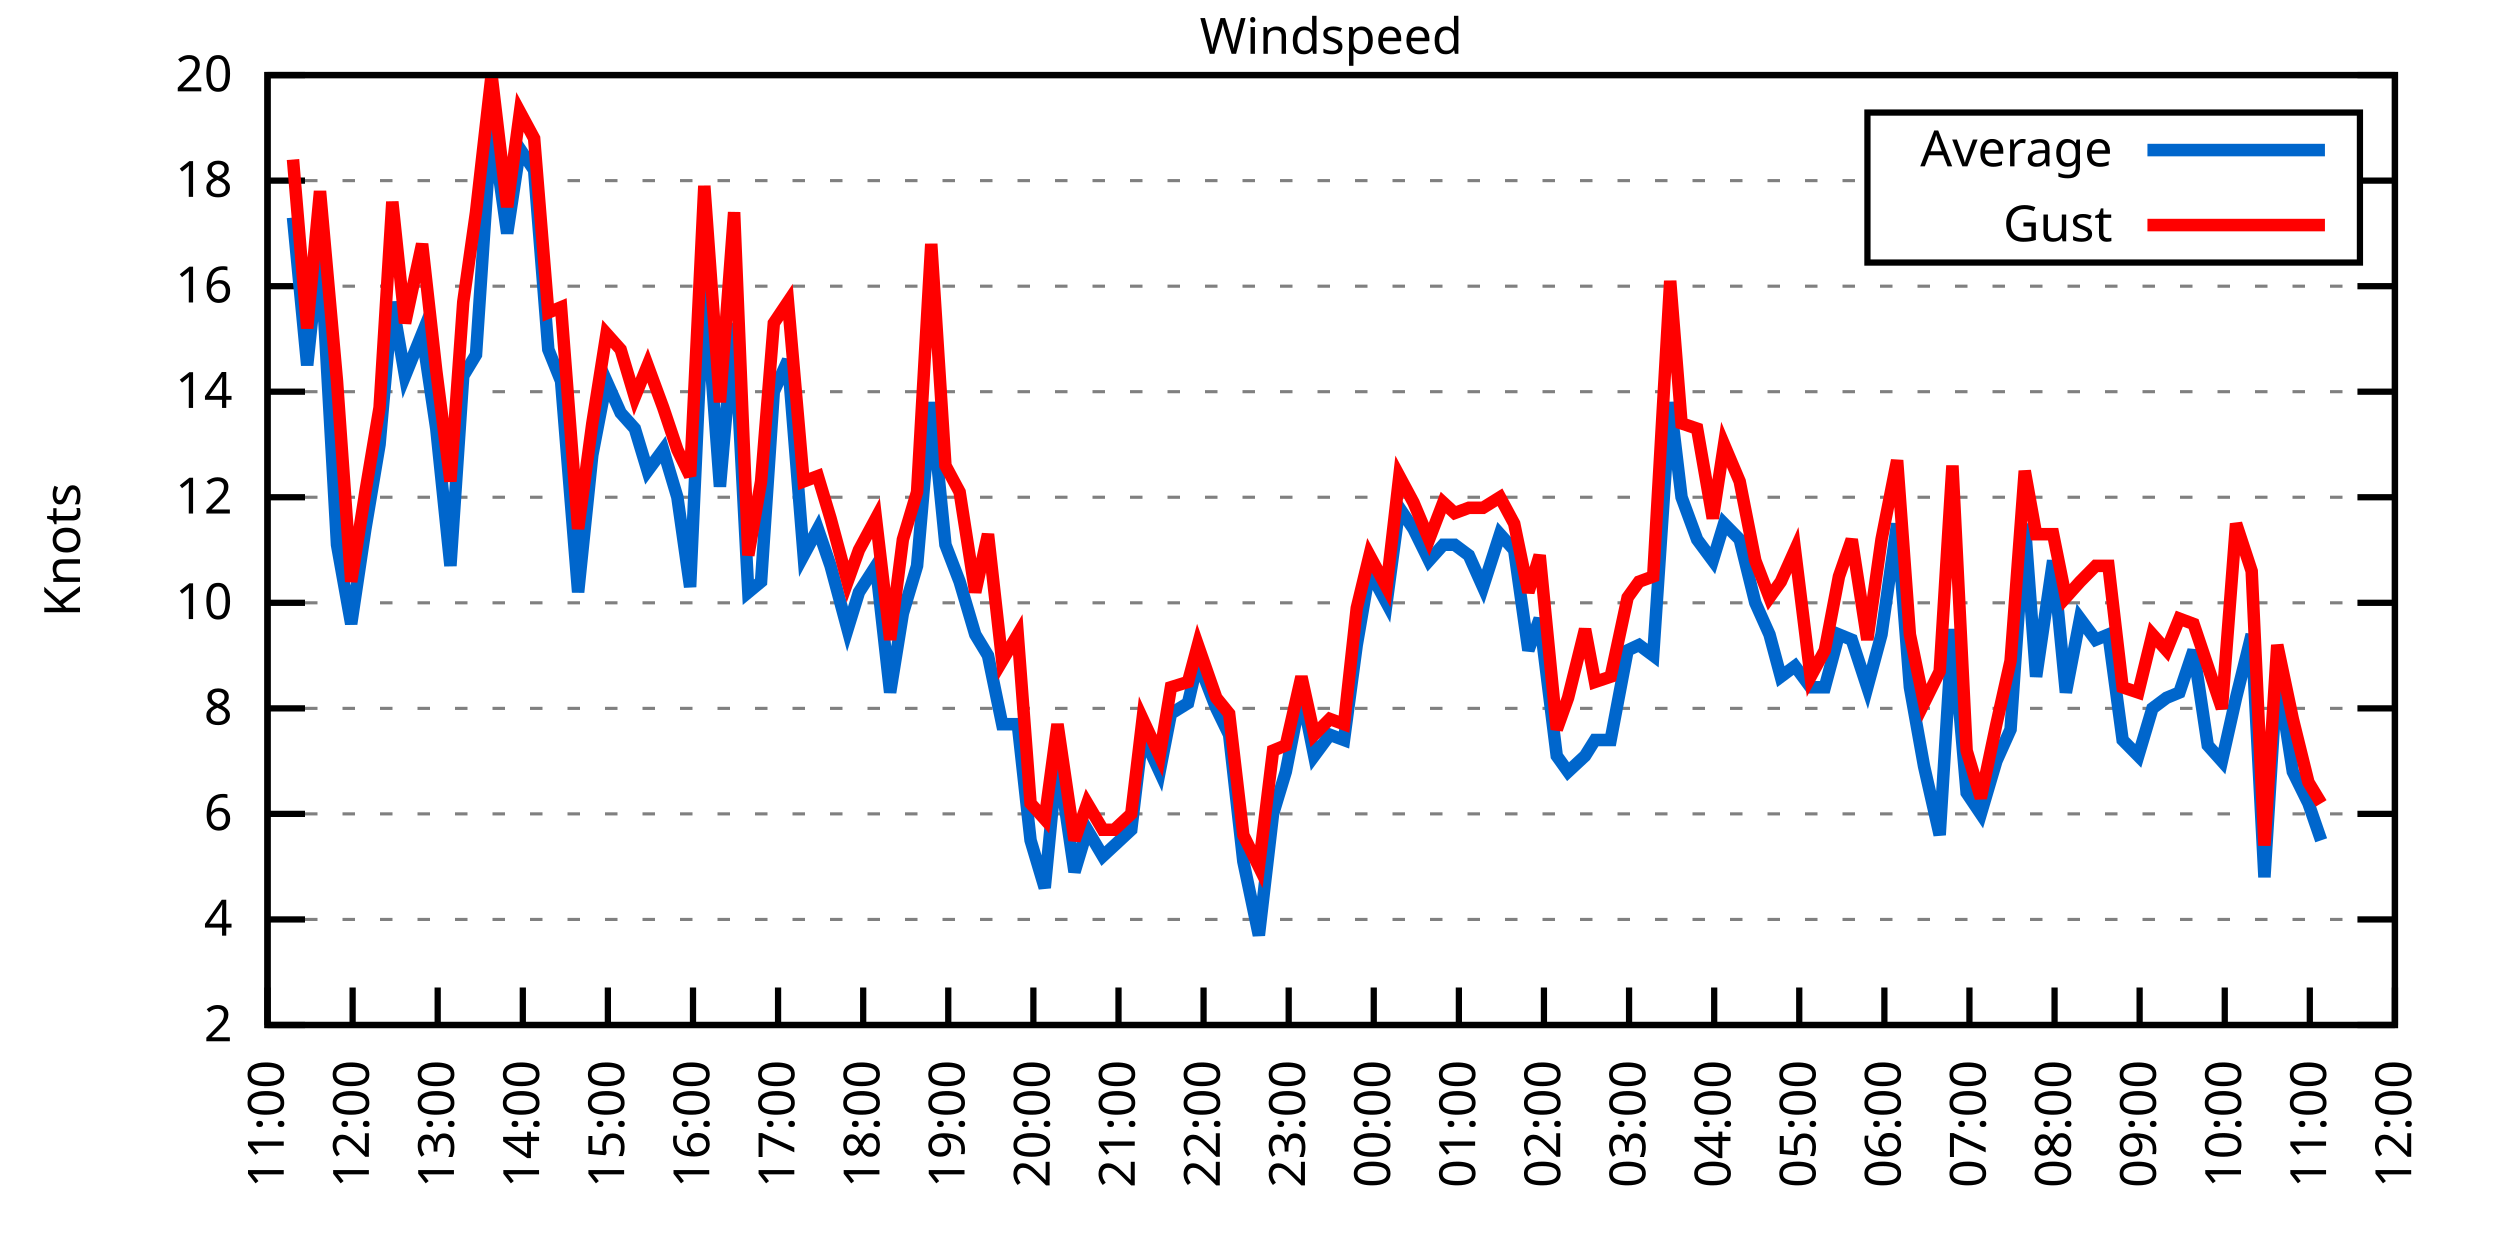
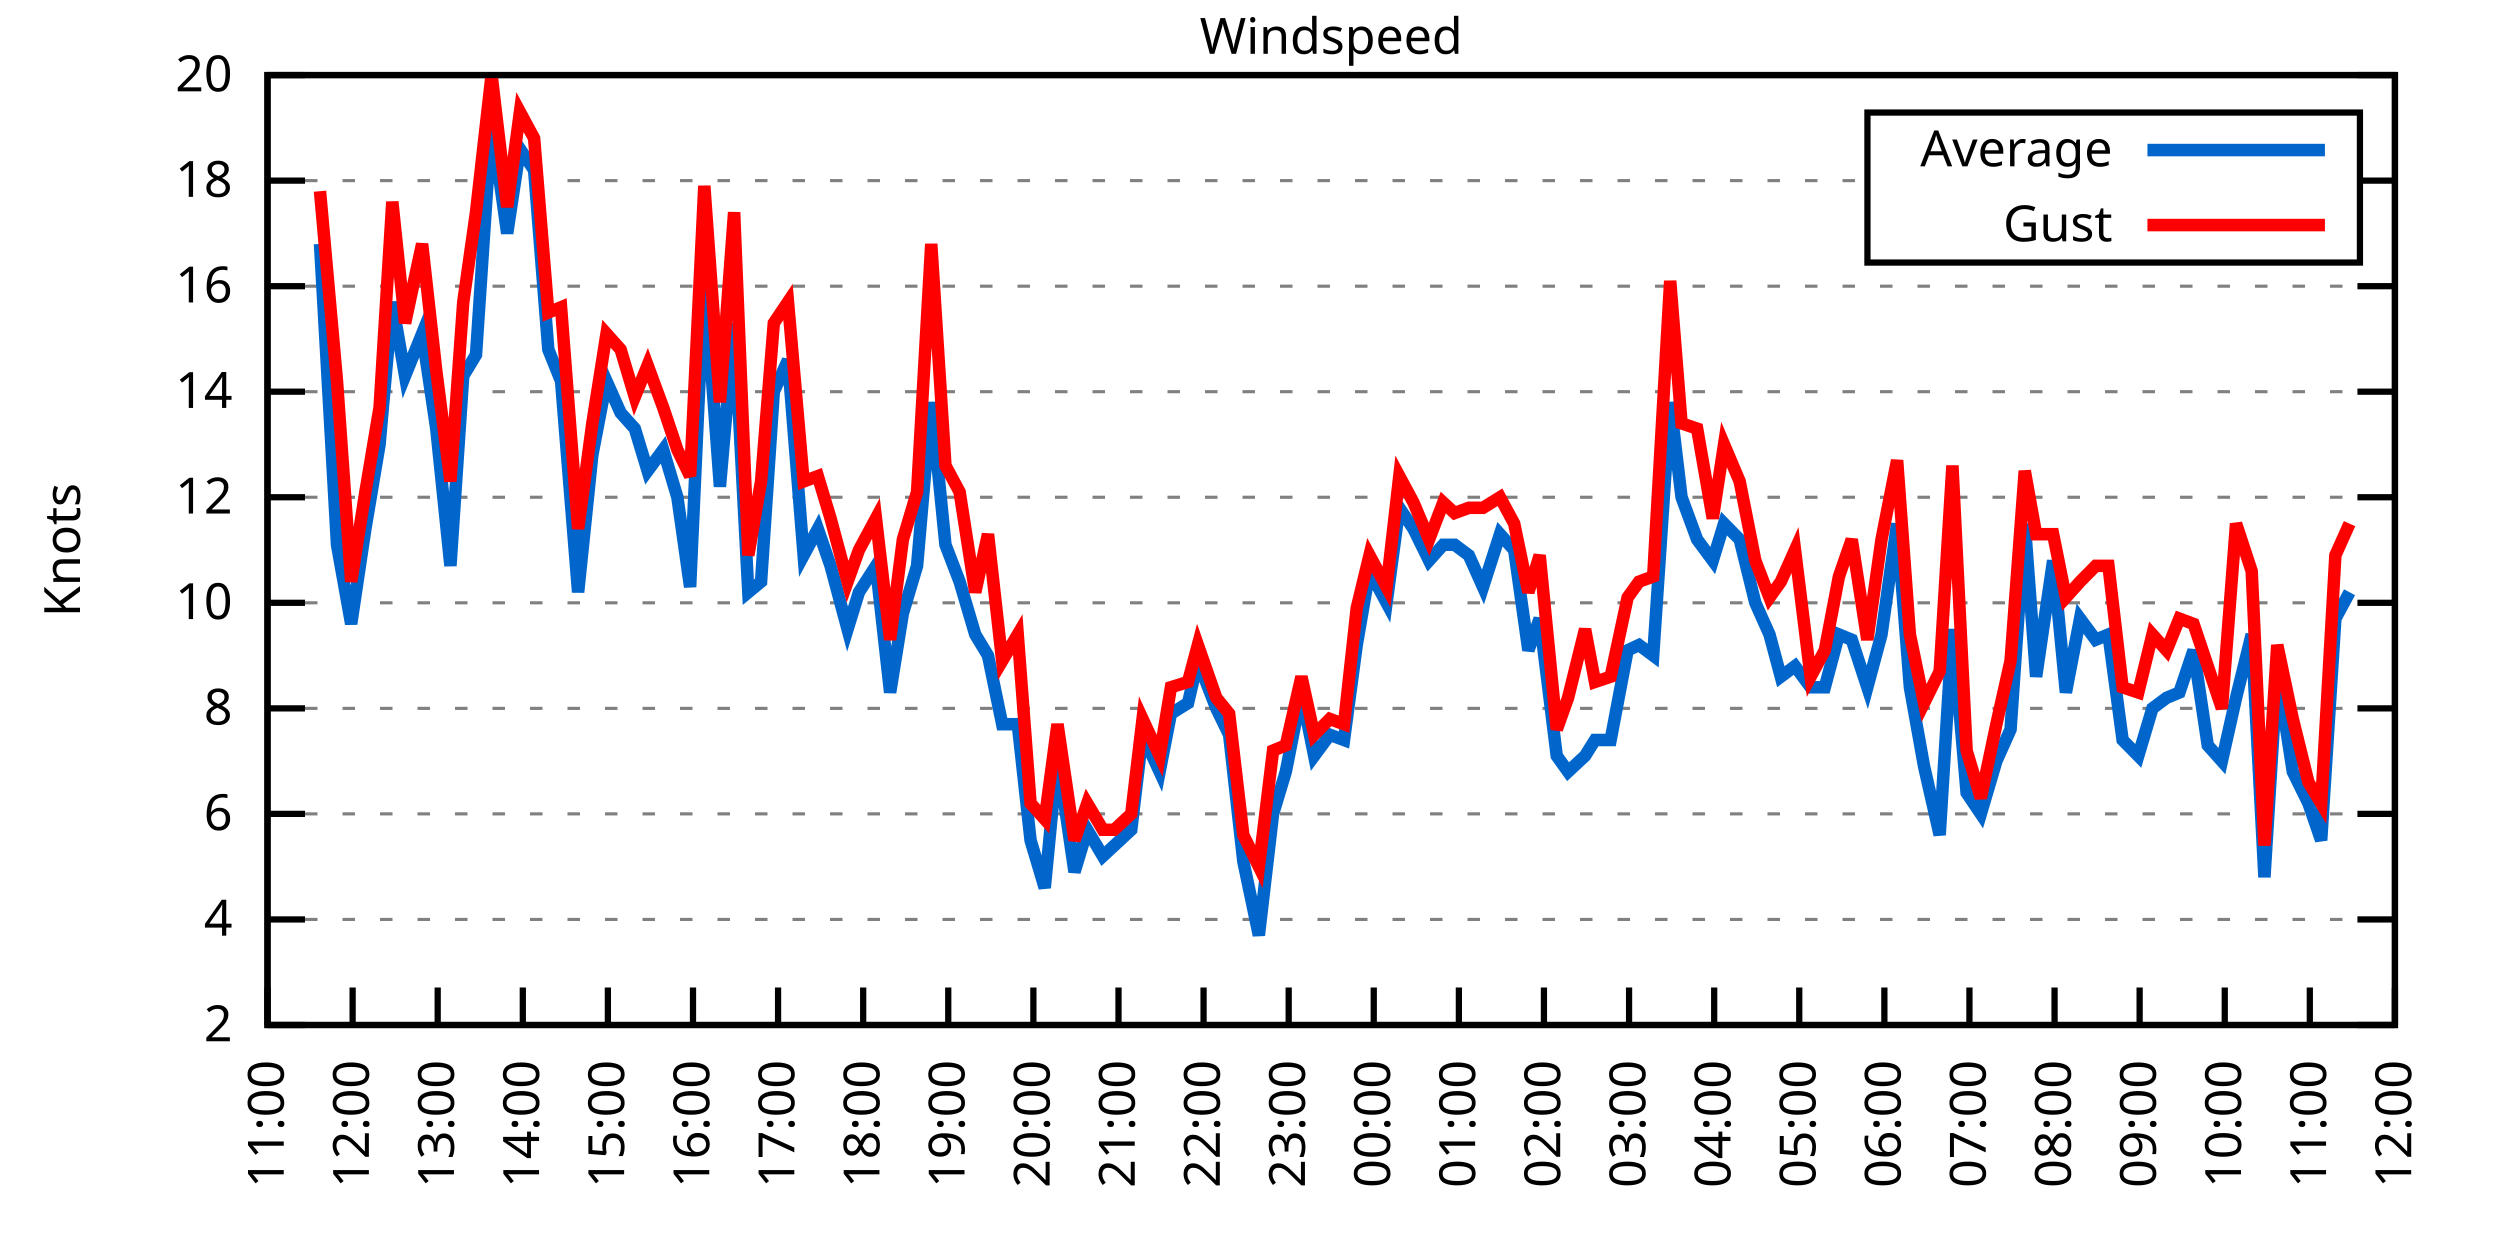
<svg xmlns="http://www.w3.org/2000/svg" xmlns:xlink="http://www.w3.org/1999/xlink" width="400" height="200" viewBox="0 0 400 200">
  <g id="gnuplot_canvas">
    <rect x="0" y="0" width="400" height="200" fill="none" />
    <defs>
      <circle id="gpDot" r="0.5" stroke-width="0.5" stroke="currentColor" />
      <path id="gpPt0" stroke-width="0.333" stroke="currentColor" d="M-1,0 h2 M0,-1 v2" />
      <path id="gpPt1" stroke-width="0.333" stroke="currentColor" d="M-1,-1 L1,1 M1,-1 L-1,1" />
      <path id="gpPt2" stroke-width="0.333" stroke="currentColor" d="M-1,0 L1,0 M0,-1 L0,1 M-1,-1 L1,1 M-1,1 L1,-1" />
      <rect id="gpPt3" stroke-width="0.333" stroke="currentColor" x="-1" y="-1" width="2" height="2" />
      <rect id="gpPt4" stroke-width="0.333" stroke="currentColor" fill="currentColor" x="-1" y="-1" width="2" height="2" />
      <circle id="gpPt5" stroke-width="0.333" stroke="currentColor" cx="0" cy="0" r="1" />
      <use xlink:href="#gpPt5" id="gpPt6" fill="currentColor" stroke="none" />
      <path id="gpPt7" stroke-width="0.333" stroke="currentColor" d="M0,-1.33 L-1.33,0.67 L1.33,0.67 z" />
      <use xlink:href="#gpPt7" id="gpPt8" fill="currentColor" stroke="none" />
      <use xlink:href="#gpPt7" id="gpPt9" stroke="currentColor" transform="rotate(180)" />
      <use xlink:href="#gpPt9" id="gpPt10" fill="currentColor" stroke="none" />
      <use xlink:href="#gpPt3" id="gpPt11" stroke="currentColor" transform="rotate(45)" />
      <use xlink:href="#gpPt11" id="gpPt12" fill="currentColor" stroke="none" />
      <path id="gpPt13" stroke-width="0.333" stroke="currentColor" d="M0,1.330 L1.265,0.411 L0.782,-1.067 L-0.782,-1.076 L-1.265,0.411 z" />
      <use xlink:href="#gpPt13" id="gpPt14" fill="currentColor" stroke="none" />
      <filter id="textbox" filterUnits="objectBoundingBox" x="0" y="0" height="1" width="1">
        <feFlood flood-color="white" flood-opacity="1" result="bgnd" />
        <feComposite in="SourceGraphic" in2="bgnd" operator="atop" />
      </filter>
      <filter id="greybox" filterUnits="objectBoundingBox" x="0" y="0" height="1" width="1">
        <feFlood flood-color="lightgrey" flood-opacity="1" result="grey" />
        <feComposite in="SourceGraphic" in2="grey" operator="atop" />
      </filter>
    </defs>
    <g fill="none" color="white" stroke="currentColor" stroke-width="1.00" stroke-linecap="butt" stroke-linejoin="miter">
</g>
    <g fill="none" color="black" stroke="currentColor" stroke-width="1.00" stroke-linecap="butt" stroke-linejoin="miter">
      <g stroke="none" shape-rendering="crispEdges">
        <polygon fill="rgb(255, 255, 255)" points="42.80,164.00 383.18,164.00 383.18,12.02 42.80,12.02 " />
      </g>
    </g>
    <g fill="none" color="black" stroke="currentColor" stroke-width="1.00" stroke-linecap="butt" stroke-linejoin="miter">
</g>
    <g fill="none" color="black" stroke="black" stroke-width="0.50" stroke-linecap="butt" stroke-linejoin="miter">
</g>
    <g fill="none" color="gray" stroke="currentColor" stroke-width="0.50" stroke-linecap="butt" stroke-linejoin="miter">
      <path stroke="gray" stroke-dasharray="2,4" class="gridline" d="M42.80,164.00 L383.19,164.00  " />
    </g>
    <g fill="none" color="gray" stroke="gray" stroke-width="1.00" stroke-linecap="butt" stroke-linejoin="miter">
</g>
    <g fill="none" color="black" stroke="currentColor" stroke-width="1.00" stroke-linecap="butt" stroke-linejoin="miter">
      <path stroke="black" d="M42.80,164.00 L48.80,164.00 M383.19,164.00 L377.19,164.00  " />
      <g transform="translate(37.20,166.60)" stroke="none" fill="black" font-family="Sans" font-size="8.00" text-anchor="end">
        <text>
          <tspan font-family="Sans"> 2</tspan>
        </text>
      </g>
    </g>
    <g fill="none" color="black" stroke="currentColor" stroke-width="1.00" stroke-linecap="butt" stroke-linejoin="miter">
</g>
    <g fill="none" color="black" stroke="black" stroke-width="0.50" stroke-linecap="butt" stroke-linejoin="miter">
</g>
    <g fill="none" color="gray" stroke="currentColor" stroke-width="0.50" stroke-linecap="butt" stroke-linejoin="miter">
      <path stroke="gray" stroke-dasharray="2,4" class="gridline" d="M42.80,147.11 L383.19,147.11  " />
    </g>
    <g fill="none" color="gray" stroke="gray" stroke-width="1.00" stroke-linecap="butt" stroke-linejoin="miter">
</g>
    <g fill="none" color="black" stroke="currentColor" stroke-width="1.00" stroke-linecap="butt" stroke-linejoin="miter">
      <path stroke="black" d="M42.80,147.11 L48.80,147.11 M383.19,147.11 L377.19,147.11  " />
      <g transform="translate(37.20,149.71)" stroke="none" fill="black" font-family="Sans" font-size="8.00" text-anchor="end">
        <text>
          <tspan font-family="Sans"> 4</tspan>
        </text>
      </g>
    </g>
    <g fill="none" color="black" stroke="currentColor" stroke-width="1.00" stroke-linecap="butt" stroke-linejoin="miter">
</g>
    <g fill="none" color="black" stroke="black" stroke-width="0.50" stroke-linecap="butt" stroke-linejoin="miter">
</g>
    <g fill="none" color="gray" stroke="currentColor" stroke-width="0.50" stroke-linecap="butt" stroke-linejoin="miter">
      <path stroke="gray" stroke-dasharray="2,4" class="gridline" d="M42.80,130.22 L383.19,130.22  " />
    </g>
    <g fill="none" color="gray" stroke="gray" stroke-width="1.00" stroke-linecap="butt" stroke-linejoin="miter">
</g>
    <g fill="none" color="black" stroke="currentColor" stroke-width="1.00" stroke-linecap="butt" stroke-linejoin="miter">
      <path stroke="black" d="M42.80,130.22 L48.80,130.22 M383.19,130.22 L377.19,130.22  " />
      <g transform="translate(37.20,132.82)" stroke="none" fill="black" font-family="Sans" font-size="8.00" text-anchor="end">
        <text>
          <tspan font-family="Sans"> 6</tspan>
        </text>
      </g>
    </g>
    <g fill="none" color="black" stroke="currentColor" stroke-width="1.00" stroke-linecap="butt" stroke-linejoin="miter">
</g>
    <g fill="none" color="black" stroke="black" stroke-width="0.50" stroke-linecap="butt" stroke-linejoin="miter">
</g>
    <g fill="none" color="gray" stroke="currentColor" stroke-width="0.50" stroke-linecap="butt" stroke-linejoin="miter">
      <path stroke="gray" stroke-dasharray="2,4" class="gridline" d="M42.80,113.34 L383.19,113.34  " />
    </g>
    <g fill="none" color="gray" stroke="gray" stroke-width="1.00" stroke-linecap="butt" stroke-linejoin="miter">
</g>
    <g fill="none" color="black" stroke="currentColor" stroke-width="1.00" stroke-linecap="butt" stroke-linejoin="miter">
      <path stroke="black" d="M42.80,113.34 L48.80,113.34 M383.19,113.34 L377.19,113.34  " />
      <g transform="translate(37.20,115.94)" stroke="none" fill="black" font-family="Sans" font-size="8.00" text-anchor="end">
        <text>
          <tspan font-family="Sans"> 8</tspan>
        </text>
      </g>
    </g>
    <g fill="none" color="black" stroke="currentColor" stroke-width="1.00" stroke-linecap="butt" stroke-linejoin="miter">
</g>
    <g fill="none" color="black" stroke="black" stroke-width="0.50" stroke-linecap="butt" stroke-linejoin="miter">
</g>
    <g fill="none" color="gray" stroke="currentColor" stroke-width="0.50" stroke-linecap="butt" stroke-linejoin="miter">
      <path stroke="gray" stroke-dasharray="2,4" class="gridline" d="M42.80,96.45 L383.19,96.45  " />
    </g>
    <g fill="none" color="gray" stroke="gray" stroke-width="1.00" stroke-linecap="butt" stroke-linejoin="miter">
</g>
    <g fill="none" color="black" stroke="currentColor" stroke-width="1.00" stroke-linecap="butt" stroke-linejoin="miter">
      <path stroke="black" d="M42.80,96.45 L48.80,96.45 M383.19,96.45 L377.19,96.45  " />
      <g transform="translate(37.20,99.05)" stroke="none" fill="black" font-family="Sans" font-size="8.00" text-anchor="end">
        <text>
          <tspan font-family="Sans"> 10</tspan>
        </text>
      </g>
    </g>
    <g fill="none" color="black" stroke="currentColor" stroke-width="1.00" stroke-linecap="butt" stroke-linejoin="miter">
</g>
    <g fill="none" color="black" stroke="black" stroke-width="0.50" stroke-linecap="butt" stroke-linejoin="miter">
</g>
    <g fill="none" color="gray" stroke="currentColor" stroke-width="0.50" stroke-linecap="butt" stroke-linejoin="miter">
      <path stroke="gray" stroke-dasharray="2,4" class="gridline" d="M42.80,79.56 L383.19,79.56  " />
    </g>
    <g fill="none" color="gray" stroke="gray" stroke-width="1.00" stroke-linecap="butt" stroke-linejoin="miter">
</g>
    <g fill="none" color="black" stroke="currentColor" stroke-width="1.00" stroke-linecap="butt" stroke-linejoin="miter">
      <path stroke="black" d="M42.80,79.56 L48.80,79.56 M383.19,79.56 L377.19,79.56  " />
      <g transform="translate(37.20,82.16)" stroke="none" fill="black" font-family="Sans" font-size="8.00" text-anchor="end">
        <text>
          <tspan font-family="Sans"> 12</tspan>
        </text>
      </g>
    </g>
    <g fill="none" color="black" stroke="currentColor" stroke-width="1.00" stroke-linecap="butt" stroke-linejoin="miter">
</g>
    <g fill="none" color="black" stroke="black" stroke-width="0.50" stroke-linecap="butt" stroke-linejoin="miter">
</g>
    <g fill="none" color="gray" stroke="currentColor" stroke-width="0.50" stroke-linecap="butt" stroke-linejoin="miter">
      <path stroke="gray" stroke-dasharray="2,4" class="gridline" d="M42.80,62.67 L383.19,62.67  " />
    </g>
    <g fill="none" color="gray" stroke="gray" stroke-width="1.00" stroke-linecap="butt" stroke-linejoin="miter">
</g>
    <g fill="none" color="black" stroke="currentColor" stroke-width="1.00" stroke-linecap="butt" stroke-linejoin="miter">
      <path stroke="black" d="M42.80,62.67 L48.80,62.67 M383.19,62.67 L377.19,62.67  " />
      <g transform="translate(37.20,65.27)" stroke="none" fill="black" font-family="Sans" font-size="8.00" text-anchor="end">
        <text>
          <tspan font-family="Sans"> 14</tspan>
        </text>
      </g>
    </g>
    <g fill="none" color="black" stroke="currentColor" stroke-width="1.00" stroke-linecap="butt" stroke-linejoin="miter">
</g>
    <g fill="none" color="black" stroke="black" stroke-width="0.50" stroke-linecap="butt" stroke-linejoin="miter">
</g>
    <g fill="none" color="gray" stroke="currentColor" stroke-width="0.50" stroke-linecap="butt" stroke-linejoin="miter">
      <path stroke="gray" stroke-dasharray="2,4" class="gridline" d="M42.80,45.79 L383.19,45.79  " />
    </g>
    <g fill="none" color="gray" stroke="gray" stroke-width="1.00" stroke-linecap="butt" stroke-linejoin="miter">
</g>
    <g fill="none" color="black" stroke="currentColor" stroke-width="1.00" stroke-linecap="butt" stroke-linejoin="miter">
      <path stroke="black" d="M42.80,45.79 L48.80,45.79 M383.19,45.79 L377.19,45.79  " />
      <g transform="translate(37.20,48.39)" stroke="none" fill="black" font-family="Sans" font-size="8.00" text-anchor="end">
        <text>
          <tspan font-family="Sans"> 16</tspan>
        </text>
      </g>
    </g>
    <g fill="none" color="black" stroke="currentColor" stroke-width="1.00" stroke-linecap="butt" stroke-linejoin="miter">
</g>
    <g fill="none" color="black" stroke="black" stroke-width="0.50" stroke-linecap="butt" stroke-linejoin="miter">
</g>
    <g fill="none" color="gray" stroke="currentColor" stroke-width="0.50" stroke-linecap="butt" stroke-linejoin="miter">
      <path stroke="gray" stroke-dasharray="2,4" class="gridline" d="M42.80,28.90 L298.79,28.90 M377.59,28.90 L383.19,28.90  " />
    </g>
    <g fill="none" color="gray" stroke="gray" stroke-width="1.00" stroke-linecap="butt" stroke-linejoin="miter">
</g>
    <g fill="none" color="black" stroke="currentColor" stroke-width="1.00" stroke-linecap="butt" stroke-linejoin="miter">
      <path stroke="black" d="M42.80,28.90 L48.80,28.90 M383.19,28.90 L377.19,28.90  " />
      <g transform="translate(37.20,31.50)" stroke="none" fill="black" font-family="Sans" font-size="8.00" text-anchor="end">
        <text>
          <tspan font-family="Sans"> 18</tspan>
        </text>
      </g>
    </g>
    <g fill="none" color="black" stroke="currentColor" stroke-width="1.00" stroke-linecap="butt" stroke-linejoin="miter">
</g>
    <g fill="none" color="black" stroke="black" stroke-width="0.50" stroke-linecap="butt" stroke-linejoin="miter">
</g>
    <g fill="none" color="gray" stroke="currentColor" stroke-width="0.50" stroke-linecap="butt" stroke-linejoin="miter">
      <path stroke="gray" stroke-dasharray="2,4" class="gridline" d="M42.80,12.01 L383.19,12.01  " />
    </g>
    <g fill="none" color="gray" stroke="gray" stroke-width="1.00" stroke-linecap="butt" stroke-linejoin="miter">
</g>
    <g fill="none" color="black" stroke="currentColor" stroke-width="1.00" stroke-linecap="butt" stroke-linejoin="miter">
      <path stroke="black" d="M42.80,12.01 L48.80,12.01 M383.19,12.01 L377.19,12.01  " />
      <g transform="translate(37.20,14.61)" stroke="none" fill="black" font-family="Sans" font-size="8.00" text-anchor="end">
        <text>
          <tspan font-family="Sans"> 20</tspan>
        </text>
      </g>
    </g>
    <g fill="none" color="black" stroke="currentColor" stroke-width="1.00" stroke-linecap="butt" stroke-linejoin="miter">
      <path stroke="black" d="M42.80,164.00 L42.80,158.00  " />
      <g transform="translate(45.40,169.60) rotate(270.00)" stroke="none" fill="black" font-family="Sans" font-size="8.00" text-anchor="end">
        <text>
          <tspan font-family="Sans">11:00</tspan>
        </text>
      </g>
    </g>
    <g fill="none" color="black" stroke="currentColor" stroke-width="1.00" stroke-linecap="butt" stroke-linejoin="miter">
      <path stroke="black" d="M56.42,164.00 L56.42,158.00  " />
      <g transform="translate(59.02,169.60) rotate(270.00)" stroke="none" fill="black" font-family="Sans" font-size="8.00" text-anchor="end">
        <text>
          <tspan font-family="Sans">12:00</tspan>
        </text>
      </g>
    </g>
    <g fill="none" color="black" stroke="currentColor" stroke-width="1.00" stroke-linecap="butt" stroke-linejoin="miter">
      <path stroke="black" d="M70.03,164.00 L70.03,158.00  " />
      <g transform="translate(72.63,169.60) rotate(270.00)" stroke="none" fill="black" font-family="Sans" font-size="8.00" text-anchor="end">
        <text>
          <tspan font-family="Sans">13:00</tspan>
        </text>
      </g>
    </g>
    <g fill="none" color="black" stroke="currentColor" stroke-width="1.00" stroke-linecap="butt" stroke-linejoin="miter">
      <path stroke="black" d="M83.65,164.00 L83.65,158.00  " />
      <g transform="translate(86.25,169.60) rotate(270.00)" stroke="none" fill="black" font-family="Sans" font-size="8.00" text-anchor="end">
        <text>
          <tspan font-family="Sans">14:00</tspan>
        </text>
      </g>
    </g>
    <g fill="none" color="black" stroke="currentColor" stroke-width="1.00" stroke-linecap="butt" stroke-linejoin="miter">
      <path stroke="black" d="M97.26,164.00 L97.26,158.00  " />
      <g transform="translate(99.86,169.60) rotate(270.00)" stroke="none" fill="black" font-family="Sans" font-size="8.00" text-anchor="end">
        <text>
          <tspan font-family="Sans">15:00</tspan>
        </text>
      </g>
    </g>
    <g fill="none" color="black" stroke="currentColor" stroke-width="1.00" stroke-linecap="butt" stroke-linejoin="miter">
      <path stroke="black" d="M110.88,164.00 L110.88,158.00  " />
      <g transform="translate(113.48,169.60) rotate(270.00)" stroke="none" fill="black" font-family="Sans" font-size="8.00" text-anchor="end">
        <text>
          <tspan font-family="Sans">16:00</tspan>
        </text>
      </g>
    </g>
    <g fill="none" color="black" stroke="currentColor" stroke-width="1.00" stroke-linecap="butt" stroke-linejoin="miter">
      <path stroke="black" d="M124.49,164.00 L124.49,158.00  " />
      <g transform="translate(127.09,169.60) rotate(270.00)" stroke="none" fill="black" font-family="Sans" font-size="8.00" text-anchor="end">
        <text>
          <tspan font-family="Sans">17:00</tspan>
        </text>
      </g>
    </g>
    <g fill="none" color="black" stroke="currentColor" stroke-width="1.00" stroke-linecap="butt" stroke-linejoin="miter">
      <path stroke="black" d="M138.11,164.00 L138.11,158.00  " />
      <g transform="translate(140.71,169.60) rotate(270.00)" stroke="none" fill="black" font-family="Sans" font-size="8.00" text-anchor="end">
        <text>
          <tspan font-family="Sans">18:00</tspan>
        </text>
      </g>
    </g>
    <g fill="none" color="black" stroke="currentColor" stroke-width="1.00" stroke-linecap="butt" stroke-linejoin="miter">
      <path stroke="black" d="M151.72,164.00 L151.72,158.00  " />
      <g transform="translate(154.32,169.60) rotate(270.00)" stroke="none" fill="black" font-family="Sans" font-size="8.00" text-anchor="end">
        <text>
          <tspan font-family="Sans">19:00</tspan>
        </text>
      </g>
    </g>
    <g fill="none" color="black" stroke="currentColor" stroke-width="1.00" stroke-linecap="butt" stroke-linejoin="miter">
      <path stroke="black" d="M165.34,164.00 L165.34,158.00  " />
      <g transform="translate(167.94,169.60) rotate(270.00)" stroke="none" fill="black" font-family="Sans" font-size="8.00" text-anchor="end">
        <text>
          <tspan font-family="Sans">20:00</tspan>
        </text>
      </g>
    </g>
    <g fill="none" color="black" stroke="currentColor" stroke-width="1.00" stroke-linecap="butt" stroke-linejoin="miter">
      <path stroke="black" d="M178.96,164.00 L178.96,158.00  " />
      <g transform="translate(181.56,169.60) rotate(270.00)" stroke="none" fill="black" font-family="Sans" font-size="8.00" text-anchor="end">
        <text>
          <tspan font-family="Sans">21:00</tspan>
        </text>
      </g>
    </g>
    <g fill="none" color="black" stroke="currentColor" stroke-width="1.00" stroke-linecap="butt" stroke-linejoin="miter">
      <path stroke="black" d="M192.57,164.00 L192.57,158.00  " />
      <g transform="translate(195.17,169.60) rotate(270.00)" stroke="none" fill="black" font-family="Sans" font-size="8.00" text-anchor="end">
        <text>
          <tspan font-family="Sans">22:00</tspan>
        </text>
      </g>
    </g>
    <g fill="none" color="black" stroke="currentColor" stroke-width="1.00" stroke-linecap="butt" stroke-linejoin="miter">
      <path stroke="black" d="M206.19,164.00 L206.19,158.00  " />
      <g transform="translate(208.79,169.60) rotate(270.00)" stroke="none" fill="black" font-family="Sans" font-size="8.00" text-anchor="end">
        <text>
          <tspan font-family="Sans">23:00</tspan>
        </text>
      </g>
    </g>
    <g fill="none" color="black" stroke="currentColor" stroke-width="1.00" stroke-linecap="butt" stroke-linejoin="miter">
      <path stroke="black" d="M219.80,164.00 L219.80,158.00  " />
      <g transform="translate(222.40,169.60) rotate(270.00)" stroke="none" fill="black" font-family="Sans" font-size="8.00" text-anchor="end">
        <text>
          <tspan font-family="Sans">00:00</tspan>
        </text>
      </g>
    </g>
    <g fill="none" color="black" stroke="currentColor" stroke-width="1.00" stroke-linecap="butt" stroke-linejoin="miter">
      <path stroke="black" d="M233.42,164.00 L233.42,158.00  " />
      <g transform="translate(236.02,169.60) rotate(270.00)" stroke="none" fill="black" font-family="Sans" font-size="8.00" text-anchor="end">
        <text>
          <tspan font-family="Sans">01:00</tspan>
        </text>
      </g>
    </g>
    <g fill="none" color="black" stroke="currentColor" stroke-width="1.00" stroke-linecap="butt" stroke-linejoin="miter">
      <path stroke="black" d="M247.03,164.00 L247.03,158.00  " />
      <g transform="translate(249.63,169.60) rotate(270.00)" stroke="none" fill="black" font-family="Sans" font-size="8.00" text-anchor="end">
        <text>
          <tspan font-family="Sans">02:00</tspan>
        </text>
      </g>
    </g>
    <g fill="none" color="black" stroke="currentColor" stroke-width="1.00" stroke-linecap="butt" stroke-linejoin="miter">
      <path stroke="black" d="M260.65,164.00 L260.65,158.00  " />
      <g transform="translate(263.25,169.60) rotate(270.00)" stroke="none" fill="black" font-family="Sans" font-size="8.00" text-anchor="end">
        <text>
          <tspan font-family="Sans">03:00</tspan>
        </text>
      </g>
    </g>
    <g fill="none" color="black" stroke="currentColor" stroke-width="1.00" stroke-linecap="butt" stroke-linejoin="miter">
      <path stroke="black" d="M274.27,164.00 L274.27,158.00  " />
      <g transform="translate(276.87,169.60) rotate(270.00)" stroke="none" fill="black" font-family="Sans" font-size="8.00" text-anchor="end">
        <text>
          <tspan font-family="Sans">04:00</tspan>
        </text>
      </g>
    </g>
    <g fill="none" color="black" stroke="currentColor" stroke-width="1.00" stroke-linecap="butt" stroke-linejoin="miter">
      <path stroke="black" d="M287.88,164.00 L287.88,158.00  " />
      <g transform="translate(290.48,169.60) rotate(270.00)" stroke="none" fill="black" font-family="Sans" font-size="8.00" text-anchor="end">
        <text>
          <tspan font-family="Sans">05:00</tspan>
        </text>
      </g>
    </g>
    <g fill="none" color="black" stroke="currentColor" stroke-width="1.00" stroke-linecap="butt" stroke-linejoin="miter">
      <path stroke="black" d="M301.50,164.00 L301.50,158.00  " />
      <g transform="translate(304.10,169.60) rotate(270.00)" stroke="none" fill="black" font-family="Sans" font-size="8.00" text-anchor="end">
        <text>
          <tspan font-family="Sans">06:00</tspan>
        </text>
      </g>
    </g>
    <g fill="none" color="black" stroke="currentColor" stroke-width="1.00" stroke-linecap="butt" stroke-linejoin="miter">
      <path stroke="black" d="M315.11,164.00 L315.11,158.00  " />
      <g transform="translate(317.71,169.60) rotate(270.00)" stroke="none" fill="black" font-family="Sans" font-size="8.00" text-anchor="end">
        <text>
          <tspan font-family="Sans">07:00</tspan>
        </text>
      </g>
    </g>
    <g fill="none" color="black" stroke="currentColor" stroke-width="1.00" stroke-linecap="butt" stroke-linejoin="miter">
      <path stroke="black" d="M328.73,164.00 L328.73,158.00  " />
      <g transform="translate(331.33,169.60) rotate(270.00)" stroke="none" fill="black" font-family="Sans" font-size="8.00" text-anchor="end">
        <text>
          <tspan font-family="Sans">08:00</tspan>
        </text>
      </g>
    </g>
    <g fill="none" color="black" stroke="currentColor" stroke-width="1.00" stroke-linecap="butt" stroke-linejoin="miter">
      <path stroke="black" d="M342.34,164.00 L342.34,158.00  " />
      <g transform="translate(344.94,169.60) rotate(270.00)" stroke="none" fill="black" font-family="Sans" font-size="8.00" text-anchor="end">
        <text>
          <tspan font-family="Sans">09:00</tspan>
        </text>
      </g>
    </g>
    <g fill="none" color="black" stroke="currentColor" stroke-width="1.00" stroke-linecap="butt" stroke-linejoin="miter">
      <path stroke="black" d="M355.96,164.00 L355.96,158.00  " />
      <g transform="translate(358.56,169.60) rotate(270.00)" stroke="none" fill="black" font-family="Sans" font-size="8.00" text-anchor="end">
        <text>
          <tspan font-family="Sans">10:00</tspan>
        </text>
      </g>
    </g>
    <g fill="none" color="black" stroke="currentColor" stroke-width="1.00" stroke-linecap="butt" stroke-linejoin="miter">
      <path stroke="black" d="M369.57,164.00 L369.57,158.00  " />
      <g transform="translate(372.17,169.60) rotate(270.00)" stroke="none" fill="black" font-family="Sans" font-size="8.00" text-anchor="end">
        <text>
          <tspan font-family="Sans">11:00</tspan>
        </text>
      </g>
    </g>
    <g fill="none" color="black" stroke="currentColor" stroke-width="1.00" stroke-linecap="butt" stroke-linejoin="miter">
      <path stroke="black" d="M383.19,164.00 L383.19,158.00  " />
      <g transform="translate(385.79,169.60) rotate(270.00)" stroke="none" fill="black" font-family="Sans" font-size="8.00" text-anchor="end">
        <text>
          <tspan font-family="Sans">12:00</tspan>
        </text>
      </g>
    </g>
    <g fill="none" color="black" stroke="currentColor" stroke-width="1.00" stroke-linecap="butt" stroke-linejoin="miter">
</g>
    <g fill="none" color="black" stroke="currentColor" stroke-width="1.00" stroke-linecap="butt" stroke-linejoin="miter">
      <path stroke="black" d="M42.80,12.01 L42.80,164.00 L383.19,164.00 L383.19,12.01 L42.80,12.01 Z  " />
    </g>
    <g fill="none" color="black" stroke="currentColor" stroke-width="1.00" stroke-linecap="butt" stroke-linejoin="miter">
</g>
    <g fill="none" color="black" stroke="currentColor" stroke-width="1.00" stroke-linecap="butt" stroke-linejoin="miter">
      <path stroke="black" d="M298.79,42.01 L298.79,18.01 L377.59,18.01 L377.59,42.01 L298.79,42.01 Z  " />
    </g>
    <g id="Windspeed_plot_1">
      <g fill="none" color="white" stroke="black" stroke-width="2.00" stroke-linecap="butt" stroke-linejoin="miter">
</g>
      <g fill="none" color="black" stroke="currentColor" stroke-width="2.00" stroke-linecap="butt" stroke-linejoin="miter">
        <g transform="translate(337.99,26.61)" stroke="none" fill="black" font-family="Sans" font-size="8.00" text-anchor="end">
          <text>
            <tspan font-family="Sans">Average</tspan>
          </text>
        </g>
      </g>
      <g fill="none" color="black" stroke="currentColor" stroke-width="2.00" stroke-linecap="butt" stroke-linejoin="miter">
-         <path stroke="rgb(  0, 102, 204)" d="M343.59,24.01 L371.99,24.01 M46.88,34.81 L49.15,58.45 L51.20,39.03 L53.92,87.16 L56.19,99.83 L58.46,84.63   L60.73,71.12 L62.77,48.32 L64.81,60.14 L67.54,53.39 L69.80,68.58 L72.07,90.54 L74.12,60.14 L76.16,56.76   L78.65,19.61 L81.15,37.34 L83.19,23.83 L85.46,27.21 L87.73,55.92 L89.77,60.98 L92.50,94.76 L94.77,72.81   L97.04,60.98 L99.30,66.05 L101.57,68.58 L103.62,75.34 L106.11,71.96 L108.38,79.56 L110.42,93.92 L112.69,44.10   L115.19,77.87 L117.46,51.70 L119.73,94.76 L121.77,93.07 L123.81,62.67 L126.08,57.61 L128.58,88.85 L130.85,84.63   L132.89,90.54 L135.61,100.67 L137.43,94.76 L140.15,90.54 L142.42,110.80 L144.46,98.14 L146.73,90.54 L149.00,64.36   L151.27,87.16 L153.54,93.07 L156.04,101.52 L158.08,104.89 L160.35,115.87 L162.84,115.87 L164.89,134.45 L167.16,142.05   L169.20,120.94 L171.92,139.51 L173.96,132.76 L176.46,136.98 L178.28,135.29 L181.00,132.76 L182.81,117.56 L185.54,123.47   L187.35,114.18 L190.08,112.49 L191.66,105.74 L194.61,113.34 L196.66,117.56 L198.93,137.82 L201.42,149.65 L203.69,130.22   L205.73,123.47 L208.23,110.80 L210.27,120.94 L212.77,117.56 L215.04,118.40 L217.08,103.20 L219.12,91.38 L221.85,96.45   L223.89,81.25 L226.16,84.63 L228.65,89.69 L230.92,87.16 L232.74,87.16 L235.01,88.85 L237.28,93.92 L240.00,85.47   L242.27,88.00 L244.54,104.05 L246.35,98.98 L249.08,120.94 L250.89,123.47 L253.61,120.94 L255.20,118.40 L257.70,118.40   L260.42,104.05 L262.24,103.20 L264.51,104.89 L267.23,64.36 L269.05,79.56 L271.54,86.32 L274.04,89.69 L275.85,83.78   L278.35,86.32 L280.85,96.45 L283.12,101.52 L284.93,108.27 L287.20,106.58 L289.70,109.96 L291.97,109.96 L294.23,101.52   L296.28,102.36 L298.77,109.96 L301.04,101.52 L303.54,83.78 L305.58,109.96 L307.85,122.62 L310.35,133.60 L312.39,100.67   L314.66,126.85 L316.93,130.22 L319.42,121.78 L321.69,116.71 L323.96,83.78 L325.78,108.27 L328.50,89.69 L330.54,110.80   L332.81,98.98 L335.31,102.36 L337.35,101.52 L339.62,118.40 L342.12,120.94 L344.39,113.34 L346.65,111.65 L348.70,110.80   L350.97,104.05 L353.24,119.25 L355.50,121.78 L357.77,111.65 L360.27,101.52 L362.31,140.36 L364.36,107.43 L366.85,123.47   L369.35,128.54 L371.39,134.45  " />
+         <path stroke="rgb(  0, 102, 204)" d="M343.59,24.01 L371.99,24.01 M51.20,39.03 L53.92,87.16 L56.19,99.83 L58.46,84.63 L60.73,71.12 L62.77,48.32   L64.81,60.14 L67.54,53.39 L69.80,68.58 L72.07,90.54 L74.12,60.14 L76.16,56.76 L78.65,19.61 L81.15,37.34   L83.19,23.83 L85.46,27.21 L87.73,55.92 L89.77,60.98 L92.50,94.76 L94.77,72.81 L97.04,60.98 L99.30,66.05   L101.57,68.58 L103.62,75.34 L106.11,71.96 L108.38,79.56 L110.42,93.92 L112.69,44.10 L115.19,77.87 L117.46,51.70   L119.73,94.76 L121.77,93.07 L123.81,62.67 L126.08,57.61 L128.58,88.85 L130.85,84.63 L132.89,90.54 L135.61,100.67   L137.43,94.76 L140.15,90.54 L142.42,110.80 L144.46,98.14 L146.73,90.54 L149.00,64.36 L151.27,87.16 L153.54,93.07   L156.04,101.52 L158.08,104.89 L160.35,115.87 L162.84,115.87 L164.89,134.45 L167.16,142.05 L169.20,120.94 L171.92,139.51   L173.96,132.76 L176.46,136.98 L178.28,135.29 L181.00,132.76 L182.81,117.56 L185.54,123.47 L187.35,114.18 L190.08,112.49   L191.66,105.74 L194.61,113.34 L196.66,117.56 L198.93,137.82 L201.42,149.65 L203.69,130.22 L205.73,123.47 L208.23,110.80   L210.27,120.94 L212.77,117.56 L215.04,118.40 L217.08,103.20 L219.12,91.38 L221.85,96.45 L223.89,81.25 L226.16,84.63   L228.65,89.69 L230.92,87.16 L232.74,87.16 L235.01,88.85 L237.28,93.92 L240.00,85.47 L242.27,88.00 L244.54,104.05   L246.35,98.98 L249.08,120.94 L250.89,123.47 L253.61,120.94 L255.20,118.40 L257.70,118.40 L260.42,104.05 L262.24,103.20   L264.51,104.89 L267.23,64.36 L269.05,79.56 L271.54,86.32 L274.04,89.69 L275.85,83.78 L278.35,86.32 L280.85,96.45   L283.12,101.52 L284.93,108.27 L287.20,106.58 L289.70,109.96 L291.97,109.96 L294.23,101.52 L296.28,102.36 L298.77,109.96   L301.04,101.52 L303.54,83.78 L305.58,109.96 L307.85,122.62 L310.35,133.60 L312.39,100.67 L314.66,126.85 L316.93,130.22   L319.42,121.78 L321.69,116.71 L323.96,83.78 L325.78,108.27 L328.50,89.69 L330.54,110.80 L332.81,98.98 L335.31,102.36   L337.35,101.52 L339.62,118.40 L342.12,120.94 L344.39,113.34 L346.65,111.65 L348.70,110.80 L350.97,104.05 L353.24,119.25   L355.50,121.78 L357.77,111.65 L360.27,101.52 L362.31,140.36 L364.36,107.43 L366.85,123.47 L369.35,128.54 L371.39,134.45   L373.66,98.98 L375.93,94.76  " />
      </g>
    </g>
    <g id="Windspeed_plot_2">
      <g fill="none" color="black" stroke="currentColor" stroke-width="2.00" stroke-linecap="butt" stroke-linejoin="miter">
        <g transform="translate(337.99,38.61)" stroke="none" fill="black" font-family="Sans" font-size="8.00" text-anchor="end">
          <text>
            <tspan font-family="Sans">Gust</tspan>
          </text>
        </g>
      </g>
      <g fill="none" color="black" stroke="currentColor" stroke-width="2.00" stroke-linecap="butt" stroke-linejoin="miter">
-         <path stroke="rgb(255,   0,   0)" d="M343.59,36.01 L371.99,36.01 M46.88,25.52 L49.15,52.54 L51.20,30.59 L53.92,60.98 L56.19,93.07 L58.46,78.72   L60.73,65.21 L62.77,32.28 L64.81,51.70 L67.54,39.03 L69.80,59.30 L72.07,77.03 L74.12,48.32 L76.16,33.96   L78.65,12.01 L81.15,33.12 L83.19,17.92 L85.46,22.14 L87.73,50.01 L89.77,49.16 L92.50,84.63 L94.77,67.74   L97.04,53.39 L99.30,55.92 L101.57,63.52 L103.62,58.45 L106.11,65.21 L108.38,71.96 L110.42,76.18 L112.69,29.74   L115.19,64.36 L117.46,33.96 L119.73,88.85 L121.77,77.03 L123.81,51.70 L126.08,48.32 L128.58,77.03 L130.85,76.18   L132.89,82.94 L135.61,93.07 L137.43,88.00 L140.15,82.94 L142.42,102.36 L144.46,86.32 L146.73,78.72 L149.00,39.03   L151.27,74.49 L153.54,78.72 L156.04,94.76 L158.08,85.47 L160.35,105.74 L162.84,101.52 L164.89,128.54 L167.16,131.07   L169.20,115.87 L171.92,134.45 L173.96,128.54 L176.46,132.76 L178.28,132.76 L181.00,130.22 L182.81,115.03 L185.54,120.94   L187.35,109.96 L190.08,109.11 L191.66,103.20 L194.61,111.65 L196.66,114.18 L198.93,133.60 L201.42,138.67 L203.69,120.09   L205.73,119.25 L208.23,108.27 L210.27,117.56 L212.77,115.03 L215.04,115.87 L217.08,97.29 L219.12,88.85 L221.85,93.92   L223.89,76.18 L226.16,80.41 L228.65,86.32 L230.92,80.41 L232.74,82.09 L235.01,81.25 L237.28,81.25 L240.00,79.56   L242.27,83.78 L244.54,94.76 L246.35,88.85 L249.08,116.71 L250.89,111.65 L253.61,100.67 L255.20,109.11 L257.70,108.27   L260.42,95.60 L262.24,93.07 L264.51,92.23 L267.23,44.94 L269.05,67.74 L271.54,68.58 L274.04,82.94 L275.85,71.12   L278.35,77.03 L280.85,89.69 L283.12,95.60 L284.93,93.07 L287.20,88.00 L289.70,108.27 L291.97,104.05 L294.23,92.23   L296.28,86.32 L298.77,102.36 L301.04,86.32 L303.54,73.65 L305.58,101.52 L307.85,112.49 L310.35,107.43 L312.39,74.49   L314.66,120.09 L316.93,127.69 L319.42,115.87 L321.69,105.74 L323.96,75.34 L325.78,85.47 L328.50,85.47 L330.54,95.60   L332.81,93.07 L335.31,90.54 L337.35,90.54 L339.62,109.96 L342.12,110.80 L344.39,101.52 L346.65,104.05 L348.70,98.98   L350.97,99.83 L353.24,106.58 L355.50,113.34 L357.77,83.78 L360.27,91.38 L362.31,135.29 L364.36,103.20 L366.85,115.03   L369.35,125.16 L371.39,128.54  " />
+         <path stroke="rgb(255,   0,   0)" d="M343.59,36.01 L371.99,36.01 M51.20,30.59 L53.92,60.98 L56.19,93.07 L58.46,78.72 L60.73,65.21 L62.77,32.28   L64.81,51.70 L67.54,39.03 L69.80,59.30 L72.07,77.03 L74.12,48.32 L76.16,33.96 L78.65,12.01 L81.15,33.12   L83.19,17.92 L85.46,22.14 L87.73,50.01 L89.77,49.16 L92.50,84.63 L94.77,67.74 L97.04,53.39 L99.30,55.92   L101.57,63.52 L103.62,58.45 L106.11,65.21 L108.38,71.96 L110.42,76.18 L112.69,29.74 L115.19,64.36 L117.46,33.96   L119.73,88.85 L121.77,77.03 L123.81,51.70 L126.08,48.32 L128.58,77.03 L130.85,76.18 L132.89,82.94 L135.61,93.07   L137.43,88.00 L140.15,82.94 L142.42,102.36 L144.46,86.32 L146.73,78.72 L149.00,39.03 L151.27,74.49 L153.54,78.72   L156.04,94.76 L158.08,85.47 L160.35,105.74 L162.84,101.52 L164.89,128.54 L167.16,131.07 L169.20,115.87 L171.92,134.45   L173.96,128.54 L176.46,132.76 L178.28,132.76 L181.00,130.22 L182.81,115.03 L185.54,120.94 L187.35,109.96 L190.08,109.11   L191.66,103.20 L194.61,111.65 L196.66,114.18 L198.93,133.60 L201.42,138.67 L203.69,120.09 L205.73,119.25 L208.23,108.27   L210.27,117.56 L212.77,115.03 L215.04,115.87 L217.08,97.29 L219.12,88.85 L221.85,93.92 L223.89,76.18 L226.16,80.41   L228.65,86.32 L230.92,80.41 L232.74,82.09 L235.01,81.25 L237.28,81.25 L240.00,79.56 L242.27,83.78 L244.54,94.76   L246.35,88.85 L249.08,116.71 L250.89,111.65 L253.61,100.67 L255.20,109.11 L257.70,108.27 L260.42,95.60 L262.24,93.07   L264.51,92.23 L267.23,44.94 L269.05,67.74 L271.54,68.58 L274.04,82.94 L275.85,71.12 L278.35,77.03 L280.85,89.69   L283.12,95.60 L284.93,93.07 L287.20,88.00 L289.70,108.27 L291.97,104.05 L294.23,92.23 L296.28,86.32 L298.77,102.36   L301.04,86.32 L303.54,73.65 L305.58,101.52 L307.85,112.49 L310.35,107.43 L312.39,74.49 L314.66,120.09 L316.93,127.69   L319.42,115.87 L321.69,105.74 L323.96,75.34 L325.78,85.47 L328.50,85.47 L330.54,95.60 L332.81,93.07 L335.31,90.54   L337.35,90.54 L339.62,109.96 L342.12,110.80 L344.39,101.52 L346.65,104.05 L348.70,98.98 L350.97,99.83 L353.24,106.58   L355.50,113.34 L357.77,83.78 L360.27,91.38 L362.31,135.29 L364.36,103.20 L366.85,115.03 L369.35,125.16 L371.39,128.54   L373.66,88.85 L375.93,83.78  " />
      </g>
    </g>
    <g fill="none" color="black" stroke="currentColor" stroke-width="2.00" stroke-linecap="butt" stroke-linejoin="miter">
</g>
    <g fill="none" color="black" stroke="black" stroke-width="1.00" stroke-linecap="butt" stroke-linejoin="miter">
</g>
    <g fill="none" color="black" stroke="currentColor" stroke-width="1.00" stroke-linecap="butt" stroke-linejoin="miter">
      <path stroke="black" d="M42.80,12.01 L42.80,164.00 L383.19,164.00 L383.19,12.01 L42.80,12.01 Z  " />
      <g transform="translate(12.80,88.01) rotate(270.00)" stroke="none" fill="black" font-family="Sans" font-size="8.00" text-anchor="middle">
        <text>
          <tspan font-family="Sans">Knots</tspan>
        </text>
      </g>
    </g>
    <g fill="none" color="black" stroke="currentColor" stroke-width="1.00" stroke-linecap="butt" stroke-linejoin="miter">
</g>
    <g fill="none" color="black" stroke="currentColor" stroke-width="1.00" stroke-linecap="butt" stroke-linejoin="miter">
      <g transform="translate(212.99,8.61)" stroke="none" fill="black" font-family="Sans" font-size="8.00" text-anchor="middle">
        <text>
          <tspan font-family="Sans">Windspeed</tspan>
        </text>
      </g>
    </g>
    <g fill="none" color="black" stroke="currentColor" stroke-width="1.00" stroke-linecap="butt" stroke-linejoin="miter">
</g>
  </g>
</svg>
